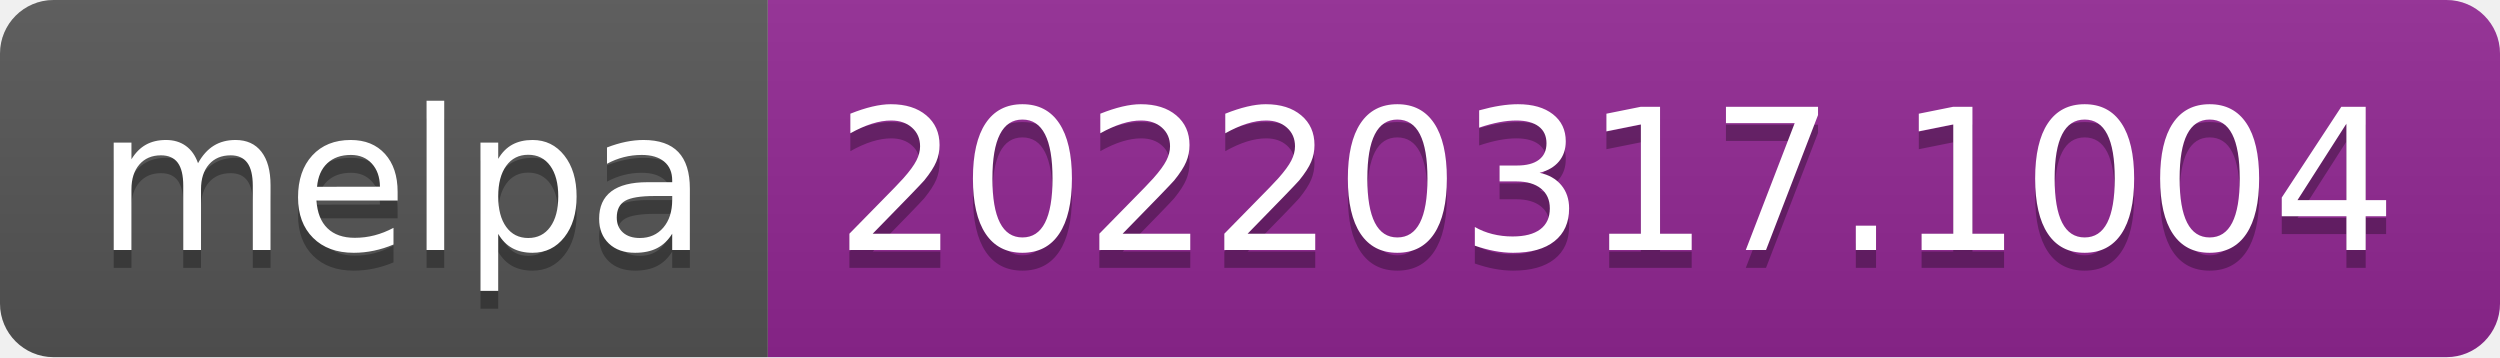
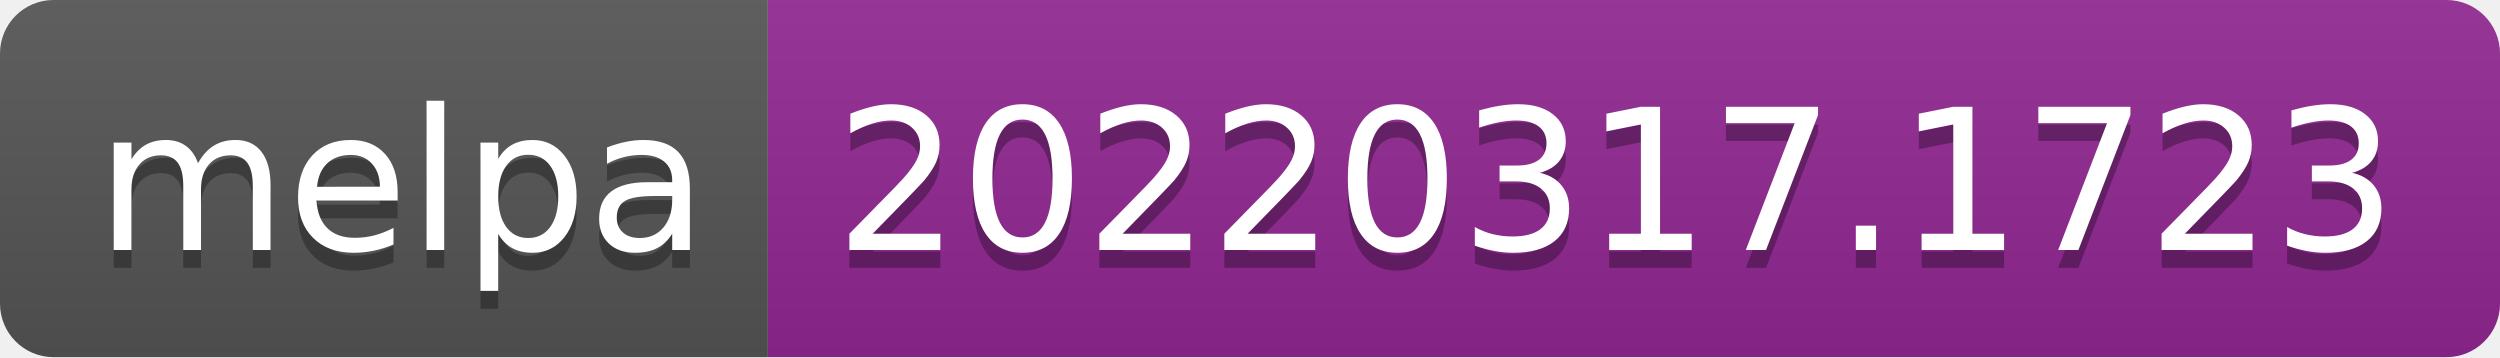
- <svg xmlns="http://www.w3.org/2000/svg" width="140" height="20" role="img" aria-label="melpa: 20220317.1004">
+ <svg xmlns="http://www.w3.org/2000/svg" width="140" height="20" role="img" aria-label="melpa: 20220317.1723">
  <linearGradient id="s" x2="0" y2="100%">
    <stop offset="0" stop-color="#bbb" stop-opacity=".1" />
    <stop offset="1" stop-opacity=".1" />
  </linearGradient>
  <clipPath id="r">
    <rect width="140" height="20" rx="3" fill="#fff" />
  </clipPath>
  <g clip-path="url(#r)">
    <rect width="43" height="20" fill="#555" />
    <rect x="43" width="97" height="20" fill="#922793" />
    <rect width="140" height="20" fill="url(#s)" />
  </g>
  <g fill="#fff" text-anchor="middle" font-family="Verdana,Geneva,DejaVu Sans,sans-serif" text-rendering="geometricPrecision" font-size="110">
    <text aria-hidden="true" x="225" y="150" fill="#010101" fill-opacity=".3" transform="scale(.1)" textLength="330">melpa</text>
    <text x="225" y="140" transform="scale(.1)" fill="#fff" textLength="330">melpa</text>
-     <text aria-hidden="true" x="905" y="150" fill="#010101" fill-opacity=".3" transform="scale(.1)" textLength="870">20220317.1004</text>
-     <text x="905" y="140" transform="scale(.1)" fill="#fff" textLength="870">20220317.1004</text>
+     <text aria-hidden="true" x="905" y="150" fill="#010101" fill-opacity=".3" transform="scale(.1)" textLength="870">20220317.1723</text>
+     <text x="905" y="140" transform="scale(.1)" fill="#fff" textLength="870">20220317.1723</text>
  </g>
</svg>
